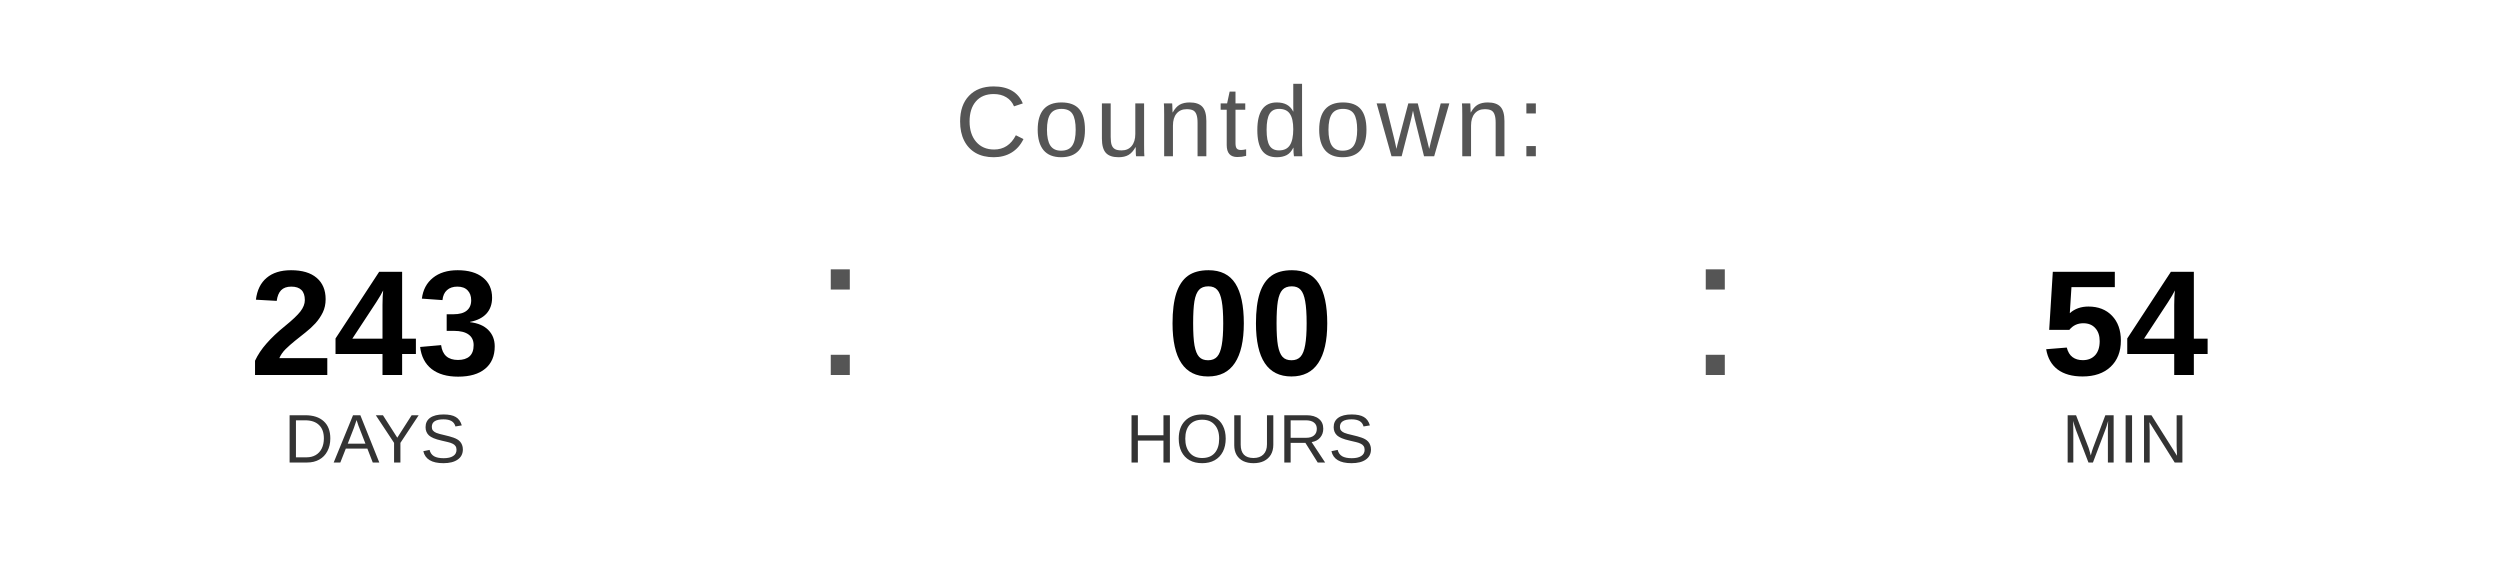
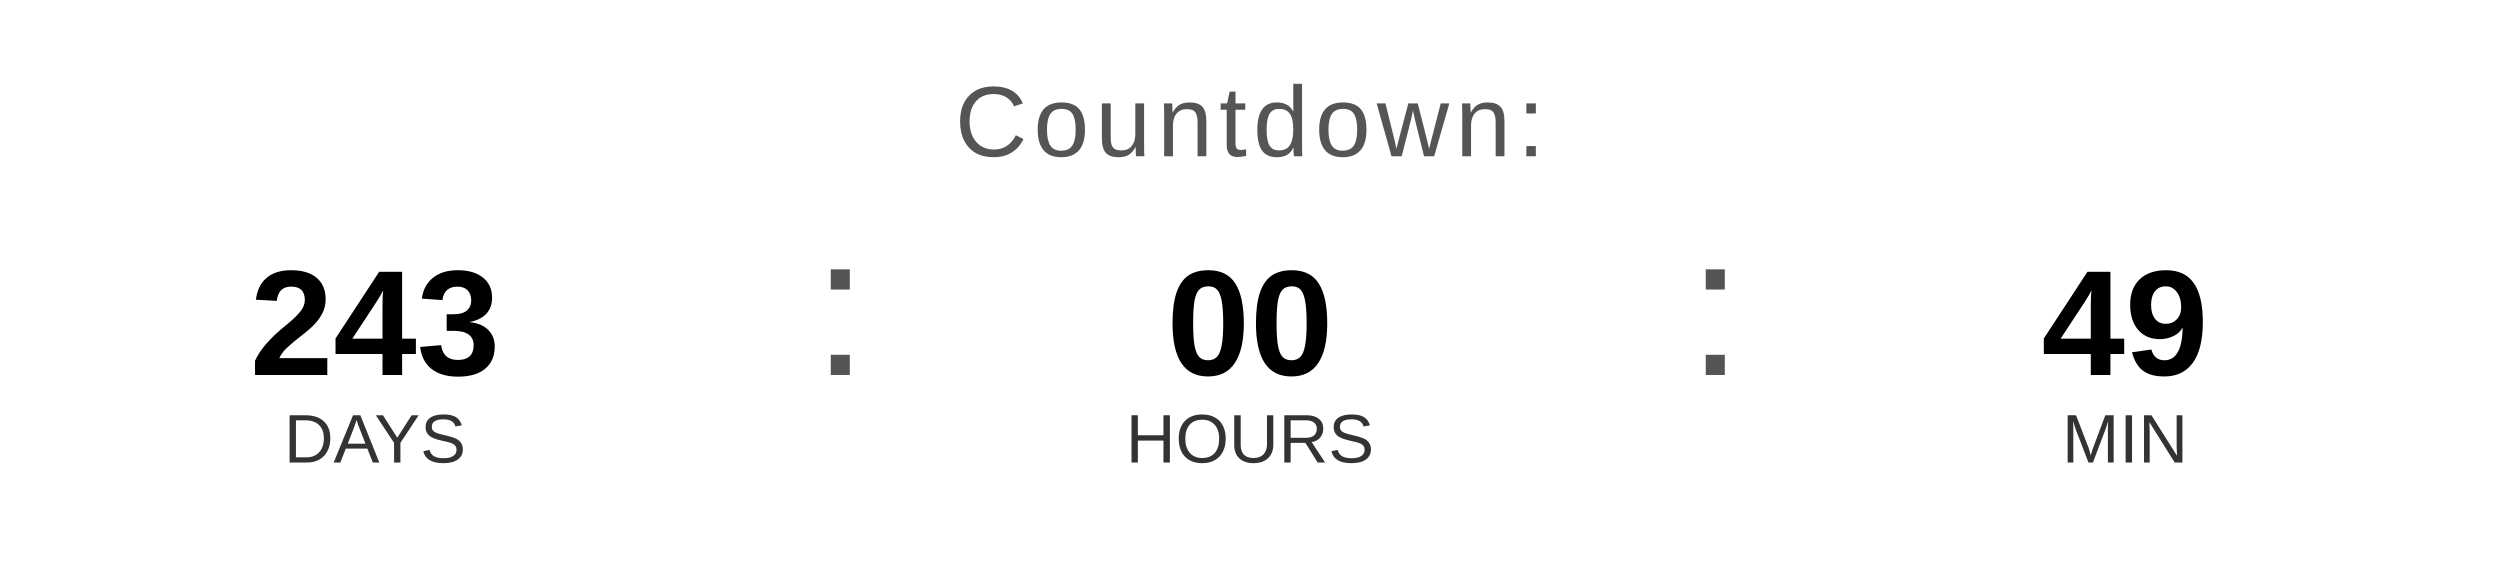
<svg xmlns="http://www.w3.org/2000/svg" width="400" height="90" viewBox="0 0 400 90">
  <text x="200" y="25" font-family="Arial, Helvetica, sans-serif" font-size="16" fill="#555555" text-anchor="middle" letter-spacing="1">
    Countdown:
  </text>
  <text x="60" y="60" font-family="Arial, Helvetica, sans-serif" font-size="24" font-weight="bold" fill="#000000" text-anchor="middle">243</text>
  <text x="60" y="74" font-family="Arial, Helvetica, sans-serif" font-size="11" fill="#333333" text-anchor="middle">DAYS</text>
  <text x="130" y="60" font-family="Arial, sans-serif" font-size="32" fill="#555555">:</text>
  <text x="200" y="60" font-family="Arial, Helvetica, sans-serif" font-size="24" font-weight="bold" fill="#000000" text-anchor="middle">00</text>
  <text x="200" y="74" font-family="Arial, Helvetica, sans-serif" font-size="11" fill="#333333" text-anchor="middle">HOURS</text>
  <text x="270" y="60" font-family="Arial, sans-serif" font-size="32" fill="#555555">:</text>
-   <text x="340" y="60" font-family="Arial, Helvetica, sans-serif" font-size="24" font-weight="bold" fill="#000000" text-anchor="middle">54</text>
+   <text x="340" y="60" font-family="Arial, Helvetica, sans-serif" font-size="24" font-weight="bold" fill="#000000" text-anchor="middle">49</text>
  <text x="340" y="74" font-family="Arial, Helvetica, sans-serif" font-size="11" fill="#333333" text-anchor="middle">MIN</text>
</svg>
